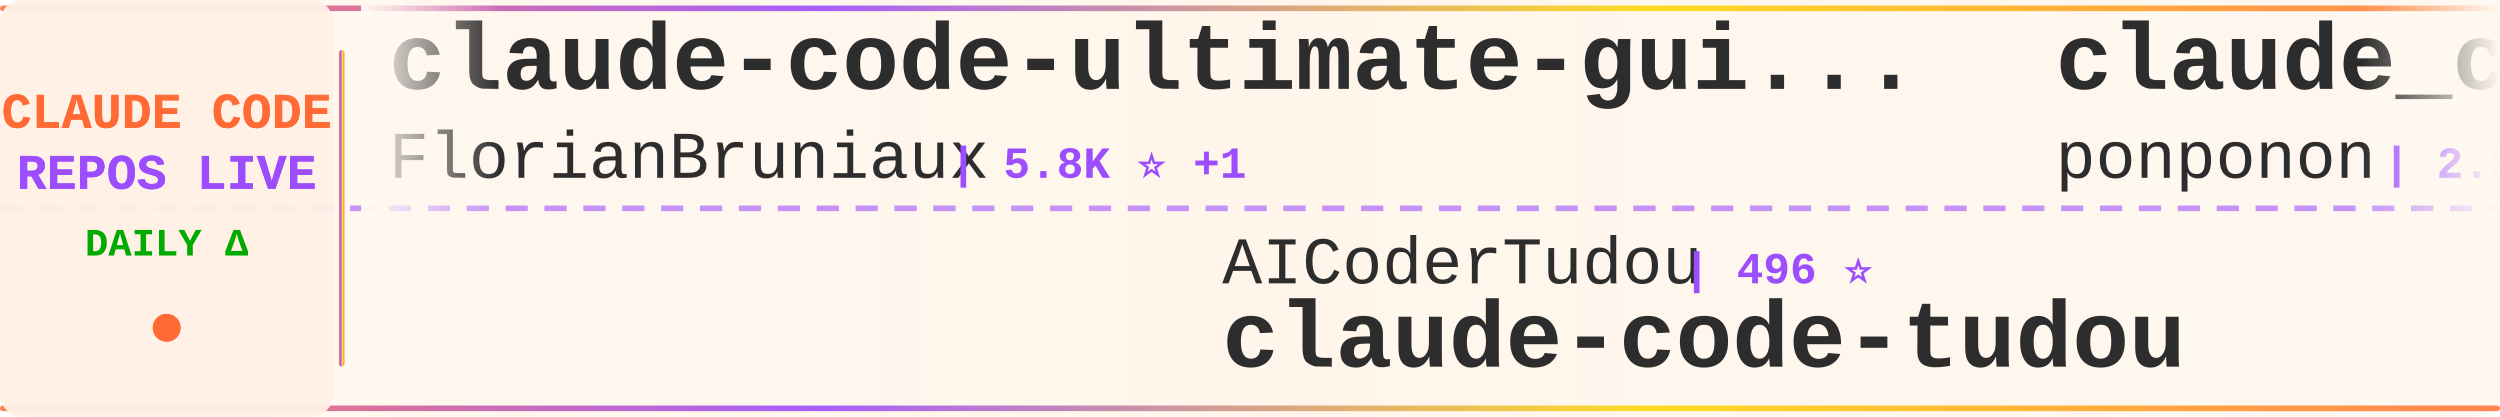
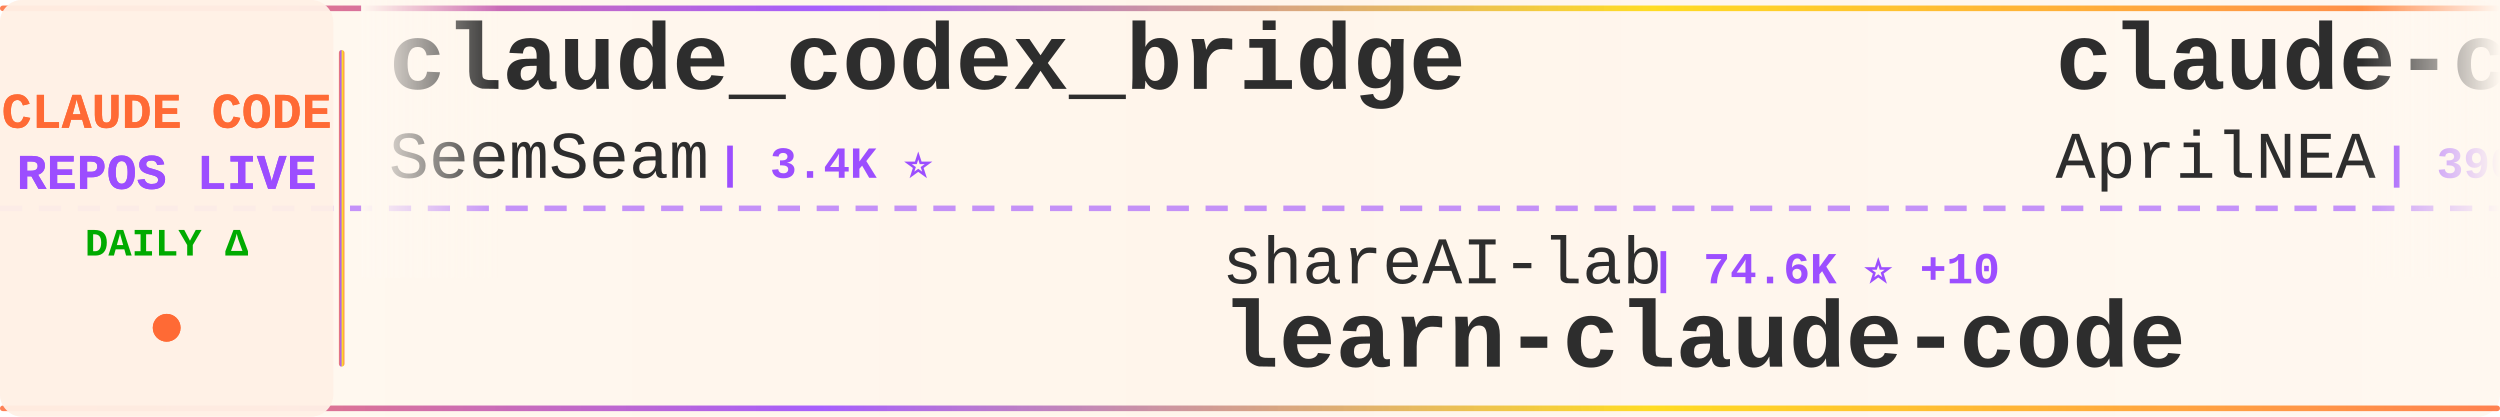
<svg xmlns="http://www.w3.org/2000/svg" width="900" height="150">
  <defs>
    <linearGradient id="tickerBg" x1="0%" y1="0%" x2="100%" y2="0%">
      <stop offset="0%" style="stop-color:#fff8f0;stop-opacity:0.98" />
      <stop offset="50%" style="stop-color:#fff5eb;stop-opacity:1" />
      <stop offset="100%" style="stop-color:#fff8f0;stop-opacity:0.98" />
    </linearGradient>
    <linearGradient id="borderGrad" x1="0%" y1="0%" x2="100%" y2="0%">
      <stop offset="0%" style="stop-color:#FF6B35;stop-opacity:0.85">
        <animate attributeName="stop-opacity" values="0.85;1;0.85" dur="2s" repeatCount="indefinite" />
      </stop>
      <stop offset="33%" style="stop-color:#9C4EFF;stop-opacity:0.9">
        <animate attributeName="stop-opacity" values="0.9;1;0.9" dur="2.2s" repeatCount="indefinite" />
      </stop>
      <stop offset="66%" style="stop-color:#FFD700;stop-opacity:0.85">
        <animate attributeName="stop-opacity" values="0.85;1;0.85" dur="1.8s" repeatCount="indefinite" />
      </stop>
      <stop offset="100%" style="stop-color:#FF6B35;stop-opacity:0.85">
        <animate attributeName="stop-opacity" values="0.85;1;0.85" dur="2s" repeatCount="indefinite" />
      </stop>
    </linearGradient>
    <filter id="textGlow">
      <feGaussianBlur stdDeviation="0.15" result="coloredBlur" />
      <feMerge>
        <feMergeNode in="coloredBlur" />
        <feMergeNode in="SourceGraphic" />
      </feMerge>
    </filter>
    <filter id="metricGlow">
      <feGaussianBlur stdDeviation="0.2" result="coloredBlur" />
      <feMerge>
        <feMergeNode in="coloredBlur" />
        <feMergeNode in="SourceGraphic" />
      </feMerge>
    </filter>
    <linearGradient id="leftFade" x1="0%" y1="0%" x2="100%" y2="0%">
      <stop offset="0%" style="stop-color:#fff8f0;stop-opacity:1" />
      <stop offset="100%" style="stop-color:#fff8f0;stop-opacity:0" />
    </linearGradient>
    <linearGradient id="rightFade" x1="0%" y1="0%" x2="100%" y2="0%">
      <stop offset="0%" style="stop-color:#fff8f0;stop-opacity:0" />
      <stop offset="100%" style="stop-color:#fff8f0;stop-opacity:1" />
    </linearGradient>
  </defs>
  <rect width="900" height="150" fill="url(#tickerBg)" rx="8" />
  <rect x="0" y="2" width="900" height="2" fill="url(#borderGrad)" rx="1" />
  <rect x="0" y="146" width="900" height="2" fill="url(#borderGrad)" rx="1" />
  <line x1="0" y1="75" x2="900" y2="75" stroke="#9C4EFF" stroke-width="2" stroke-dasharray="8 6" opacity="0.6" />
  <rect x="0" y="0" width="120" height="150" fill="#fff0e6" opacity="0.95" rx="8" />
  <text x="60" y="46" font-family="'Courier New', monospace" font-size="18" font-weight="bold" fill="#FF6B35" text-anchor="middle" filter="url(#textGlow)">
    CLAUDE CODE
  </text>
  <text x="60" y="68" font-family="'Courier New', monospace" font-size="18" font-weight="bold" fill="#9C4EFF" text-anchor="middle" filter="url(#textGlow)">
    REPOS LIVE
  </text>
  <text x="60" y="92" font-family="'Courier New', monospace" font-size="14" font-weight="bold" fill="#00aa00" text-anchor="middle">
    DAILY Δ
  </text>
  <circle cx="60" cy="118" r="5" fill="#FF6B35" filter="url(#metricGlow)">
    <animate attributeName="r" values="4;6;4" dur="1.5s" repeatCount="indefinite" />
    <animate attributeName="opacity" values="0.6;1;0.6" dur="1.5s" repeatCount="indefinite" />
  </circle>
  <rect x="122" y="18" width="2" height="114" fill="url(#borderGrad)" rx="1" />
  <clipPath id="tickerClip">
    <rect x="130" y="0" width="770" height="150" />
  </clipPath>
  <g clip-path="url(#tickerClip)">
    <g id="tickerItems">
      <animateTransform attributeName="transform" attributeType="XML" type="translate" from="0 0" to="-3000 0" dur="54s" repeatCount="indefinite" />
      <g transform="translate(0, 0)">
-         <text x="140" y="32" font-family="'Courier New', monospace" font-size="34" font-weight="bold" fill="#2d2d2d">claude-code-ultimate-gui...</text>
-         <text x="140" y="64" font-family="'Courier New', monospace" font-size="24" font-weight="normal" fill="#2d2d2d" opacity="1.0">FlorianBruniaux</text>
-         <text x="342" y="64" font-family="'Courier New', monospace" font-size="16" font-weight="bold" fill="#9C4EFF"> | 5.8K ⭐ +1</text>
+         <text x="140" y="32" font-family="'Courier New', monospace" font-size="34" font-weight="bold" fill="#2d2d2d">claude_codex_bridge</text>
+         <text x="140" y="64" font-family="'Courier New', monospace" font-size="24" font-weight="normal" fill="#2d2d2d" opacity="1.0">SeemSeam</text>
+         <text x="258" y="64" font-family="'Courier New', monospace" font-size="16" font-weight="bold" fill="#9C4EFF"> | 3.4K ⭐</text>
      </g>
      <g transform="translate(300, 0)">
-         <text x="140" y="102" font-family="'Courier New', monospace" font-size="24" font-weight="normal" fill="#2d2d2d" opacity="1.0">AICoderTudou</text>
-         <text x="306" y="102" font-family="'Courier New', monospace" font-size="16" font-weight="bold" fill="#9C4EFF"> | 496 ⭐</text>
-         <text x="140" y="132" font-family="'Courier New', monospace" font-size="34" font-weight="bold" fill="#2d2d2d">claude-code-tudou</text>
+         <text x="140" y="102" font-family="'Courier New', monospace" font-size="24" font-weight="normal" fill="#2d2d2d" opacity="1.0">shareAI-lab</text>
+         <text x="294" y="102" font-family="'Courier New', monospace" font-size="16" font-weight="bold" fill="#9C4EFF"> | 74.6K ⭐ +10</text>
+         <text x="140" y="132" font-family="'Courier New', monospace" font-size="34" font-weight="bold" fill="#2d2d2d">learn-claude-code</text>
      </g>
      <g transform="translate(600, 0)">
-         <text x="140" y="32" font-family="'Courier New', monospace" font-size="34" font-weight="bold" fill="#2d2d2d">claude_code_src</text>
-         <text x="140" y="64" font-family="'Courier New', monospace" font-size="24" font-weight="normal" fill="#2d2d2d" opacity="1.0">ponponon</text>
-         <text x="258" y="64" font-family="'Courier New', monospace" font-size="16" font-weight="bold" fill="#9C4EFF"> | 2.3K ⭐</text>
+         <text x="140" y="32" font-family="'Courier New', monospace" font-size="34" font-weight="bold" fill="#2d2d2d">claude-code-source</text>
+         <text x="140" y="64" font-family="'Courier New', monospace" font-size="24" font-weight="normal" fill="#2d2d2d" opacity="1.0">AprilNEA</text>
+         <text x="258" y="64" font-family="'Courier New', monospace" font-size="16" font-weight="bold" fill="#9C4EFF"> | 390 ⭐</text>
      </g>
      <g transform="translate(900, 0)">
-         <text x="140" y="102" font-family="'Courier New', monospace" font-size="24" font-weight="normal" fill="#2d2d2d" opacity="1.0">disler</text>
-         <text x="234" y="102" font-family="'Courier New', monospace" font-size="16" font-weight="bold" fill="#9C4EFF"> | 1.6K ⭐</text>
-         <text x="140" y="132" font-family="'Courier New', monospace" font-size="34" font-weight="bold" fill="#2d2d2d">pi-vs-claude-code</text>
+         <text x="140" y="102" font-family="'Courier New', monospace" font-size="24" font-weight="normal" fill="#2d2d2d" opacity="1.0">repowise-dev</text>
+         <text x="306" y="102" font-family="'Courier New', monospace" font-size="16" font-weight="bold" fill="#9C4EFF"> | 1.2K ⭐</text>
+         <text x="140" y="132" font-family="'Courier New', monospace" font-size="34" font-weight="bold" fill="#2d2d2d">claude-code-prompts</text>
      </g>
      <g transform="translate(1200, 0)">
-         <text x="140" y="32" font-family="'Courier New', monospace" font-size="34" font-weight="bold" fill="#2d2d2d">Claude-Code-Game-Studios</text>
-         <text x="140" y="64" font-family="'Courier New', monospace" font-size="24" font-weight="normal" fill="#2d2d2d" opacity="1.0">Donchitos</text>
-         <text x="270" y="64" font-family="'Courier New', monospace" font-size="16" font-weight="bold" fill="#9C4EFF"> | 24.1K ⭐ +17</text>
+         <text x="140" y="32" font-family="'Courier New', monospace" font-size="34" font-weight="bold" fill="#2d2d2d">everything-claude-code-z...</text>
+         <text x="140" y="64" font-family="'Courier New', monospace" font-size="24" font-weight="normal" fill="#2d2d2d" opacity="1.0">xu-xiang</text>
+         <text x="258" y="64" font-family="'Courier New', monospace" font-size="16" font-weight="bold" fill="#9C4EFF"> | 1.9K ⭐</text>
      </g>
      <g transform="translate(1500, 0)">
-         <text x="140" y="102" font-family="'Courier New', monospace" font-size="24" font-weight="normal" fill="#2d2d2d" opacity="1.0">sugyan</text>
-         <text x="234" y="102" font-family="'Courier New', monospace" font-size="16" font-weight="bold" fill="#9C4EFF"> | 1.1K ⭐</text>
-         <text x="140" y="132" font-family="'Courier New', monospace" font-size="34" font-weight="bold" fill="#2d2d2d">claude-code-webui</text>
+         <text x="140" y="102" font-family="'Courier New', monospace" font-size="24" font-weight="normal" fill="#2d2d2d" opacity="1.0">fazxes</text>
+         <text x="234" y="102" font-family="'Courier New', monospace" font-size="16" font-weight="bold" fill="#9C4EFF"> | 231 ⭐</text>
+         <text x="140" y="132" font-family="'Courier New', monospace" font-size="34" font-weight="bold" fill="#2d2d2d">Claude-code</text>
      </g>
      <g transform="translate(1800, 0)">
-         <text x="140" y="32" font-family="'Courier New', monospace" font-size="34" font-weight="bold" fill="#2d2d2d">claude-coder</text>
-         <text x="140" y="64" font-family="'Courier New', monospace" font-size="24" font-weight="normal" fill="#2d2d2d" opacity="1.0">kodu-ai</text>
-         <text x="246" y="64" font-family="'Courier New', monospace" font-size="16" font-weight="bold" fill="#9C4EFF"> | 5.2K ⭐</text>
+         <text x="140" y="32" font-family="'Courier New', monospace" font-size="34" font-weight="bold" fill="#2d2d2d">claude-code-templates</text>
+         <text x="140" y="64" font-family="'Courier New', monospace" font-size="24" font-weight="normal" fill="#2d2d2d" opacity="1.0">davila7</text>
+         <text x="246" y="64" font-family="'Courier New', monospace" font-size="16" font-weight="bold" fill="#9C4EFF"> | 30.3K ⭐ +3</text>
      </g>
      <g transform="translate(2100, 0)">
-         <text x="140" y="102" font-family="'Courier New', monospace" font-size="24" font-weight="normal" fill="#2d2d2d" opacity="1.0">anthropics</text>
-         <text x="282" y="102" font-family="'Courier New', monospace" font-size="16" font-weight="bold" fill="#9C4EFF"> | 5.9K ⭐ +4</text>
-         <text x="140" y="132" font-family="'Courier New', monospace" font-size="34" font-weight="bold" fill="#2d2d2d">claude-code-security-rev...</text>
+         <text x="140" y="102" font-family="'Courier New', monospace" font-size="24" font-weight="normal" fill="#2d2d2d" opacity="1.0">kodu-ai</text>
+         <text x="246" y="102" font-family="'Courier New', monospace" font-size="16" font-weight="bold" fill="#9C4EFF"> | 5.2K ⭐</text>
+         <text x="140" y="132" font-family="'Courier New', monospace" font-size="34" font-weight="bold" fill="#2d2d2d">claude-coder</text>
      </g>
      <g transform="translate(2400, 0)">
-         <text x="140" y="32" font-family="'Courier New', monospace" font-size="34" font-weight="bold" fill="#2d2d2d">everything-claude-code-z...</text>
-         <text x="140" y="64" font-family="'Courier New', monospace" font-size="24" font-weight="normal" fill="#2d2d2d" opacity="1.0">xu-xiang</text>
-         <text x="258" y="64" font-family="'Courier New', monospace" font-size="16" font-weight="bold" fill="#9C4EFF"> | 1.9K ⭐ +1</text>
+         <text x="140" y="32" font-family="'Courier New', monospace" font-size="34" font-weight="bold" fill="#2d2d2d">skills</text>
+         <text x="140" y="64" font-family="'Courier New', monospace" font-size="24" font-weight="normal" fill="#2d2d2d" opacity="1.0">anthropics</text>
+         <text x="282" y="64" font-family="'Courier New', monospace" font-size="16" font-weight="bold" fill="#9C4EFF"> | 170.3K ⭐ +37</text>
      </g>
      <g transform="translate(2700, 0)">
-         <text x="140" y="102" font-family="'Courier New', monospace" font-size="24" font-weight="normal" fill="#2d2d2d" opacity="1.0">disler</text>
-         <text x="234" y="102" font-family="'Courier New', monospace" font-size="16" font-weight="bold" fill="#9C4EFF"> | 3.9K ⭐</text>
-         <text x="140" y="132" font-family="'Courier New', monospace" font-size="34" font-weight="bold" fill="#2d2d2d">claude-code-hooks-master...</text>
+         <text x="140" y="102" font-family="'Courier New', monospace" font-size="24" font-weight="normal" fill="#2d2d2d" opacity="1.0">RichardAtCT</text>
+         <text x="294" y="102" font-family="'Courier New', monospace" font-size="16" font-weight="bold" fill="#9C4EFF"> | 2.8K ⭐</text>
+         <text x="140" y="132" font-family="'Courier New', monospace" font-size="34" font-weight="bold" fill="#2d2d2d">claude-code-telegram</text>
      </g>
      <g transform="translate(3000, 0)">
-         <text x="140" y="32" font-family="'Courier New', monospace" font-size="34" font-weight="bold" fill="#2d2d2d">claude-code-ultimate-gui...</text>
-         <text x="140" y="64" font-family="'Courier New', monospace" font-size="24" font-weight="normal" fill="#2d2d2d" opacity="1.0">FlorianBruniaux</text>
-         <text x="342" y="64" font-family="'Courier New', monospace" font-size="16" font-weight="bold" fill="#9C4EFF"> | 5.8K ⭐ +1</text>
+         <text x="140" y="32" font-family="'Courier New', monospace" font-size="34" font-weight="bold" fill="#2d2d2d">claude_codex_bridge</text>
+         <text x="140" y="64" font-family="'Courier New', monospace" font-size="24" font-weight="normal" fill="#2d2d2d" opacity="1.0">SeemSeam</text>
+         <text x="258" y="64" font-family="'Courier New', monospace" font-size="16" font-weight="bold" fill="#9C4EFF"> | 3.4K ⭐</text>
      </g>
      <g transform="translate(3300, 0)">
-         <text x="140" y="102" font-family="'Courier New', monospace" font-size="24" font-weight="normal" fill="#2d2d2d" opacity="1.0">AICoderTudou</text>
-         <text x="306" y="102" font-family="'Courier New', monospace" font-size="16" font-weight="bold" fill="#9C4EFF"> | 496 ⭐</text>
-         <text x="140" y="132" font-family="'Courier New', monospace" font-size="34" font-weight="bold" fill="#2d2d2d">claude-code-tudou</text>
+         <text x="140" y="102" font-family="'Courier New', monospace" font-size="24" font-weight="normal" fill="#2d2d2d" opacity="1.0">shareAI-lab</text>
+         <text x="294" y="102" font-family="'Courier New', monospace" font-size="16" font-weight="bold" fill="#9C4EFF"> | 74.6K ⭐ +10</text>
+         <text x="140" y="132" font-family="'Courier New', monospace" font-size="34" font-weight="bold" fill="#2d2d2d">learn-claude-code</text>
      </g>
      <g transform="translate(3600, 0)">
-         <text x="140" y="32" font-family="'Courier New', monospace" font-size="34" font-weight="bold" fill="#2d2d2d">claude_code_src</text>
-         <text x="140" y="64" font-family="'Courier New', monospace" font-size="24" font-weight="normal" fill="#2d2d2d" opacity="1.0">ponponon</text>
-         <text x="258" y="64" font-family="'Courier New', monospace" font-size="16" font-weight="bold" fill="#9C4EFF"> | 2.3K ⭐</text>
+         <text x="140" y="32" font-family="'Courier New', monospace" font-size="34" font-weight="bold" fill="#2d2d2d">claude-code-source</text>
+         <text x="140" y="64" font-family="'Courier New', monospace" font-size="24" font-weight="normal" fill="#2d2d2d" opacity="1.0">AprilNEA</text>
+         <text x="258" y="64" font-family="'Courier New', monospace" font-size="16" font-weight="bold" fill="#9C4EFF"> | 390 ⭐</text>
      </g>
      <g transform="translate(3900, 0)">
-         <text x="140" y="102" font-family="'Courier New', monospace" font-size="24" font-weight="normal" fill="#2d2d2d" opacity="1.0">disler</text>
-         <text x="234" y="102" font-family="'Courier New', monospace" font-size="16" font-weight="bold" fill="#9C4EFF"> | 1.6K ⭐</text>
-         <text x="140" y="132" font-family="'Courier New', monospace" font-size="34" font-weight="bold" fill="#2d2d2d">pi-vs-claude-code</text>
+         <text x="140" y="102" font-family="'Courier New', monospace" font-size="24" font-weight="normal" fill="#2d2d2d" opacity="1.0">repowise-dev</text>
+         <text x="306" y="102" font-family="'Courier New', monospace" font-size="16" font-weight="bold" fill="#9C4EFF"> | 1.2K ⭐</text>
+         <text x="140" y="132" font-family="'Courier New', monospace" font-size="34" font-weight="bold" fill="#2d2d2d">claude-code-prompts</text>
      </g>
    </g>
  </g>
  <rect x="130" y="0" width="50" height="100" fill="url(#leftFade)" />
  <rect x="850" y="0" width="50" height="100" fill="url(#rightFade)" />
</svg>
